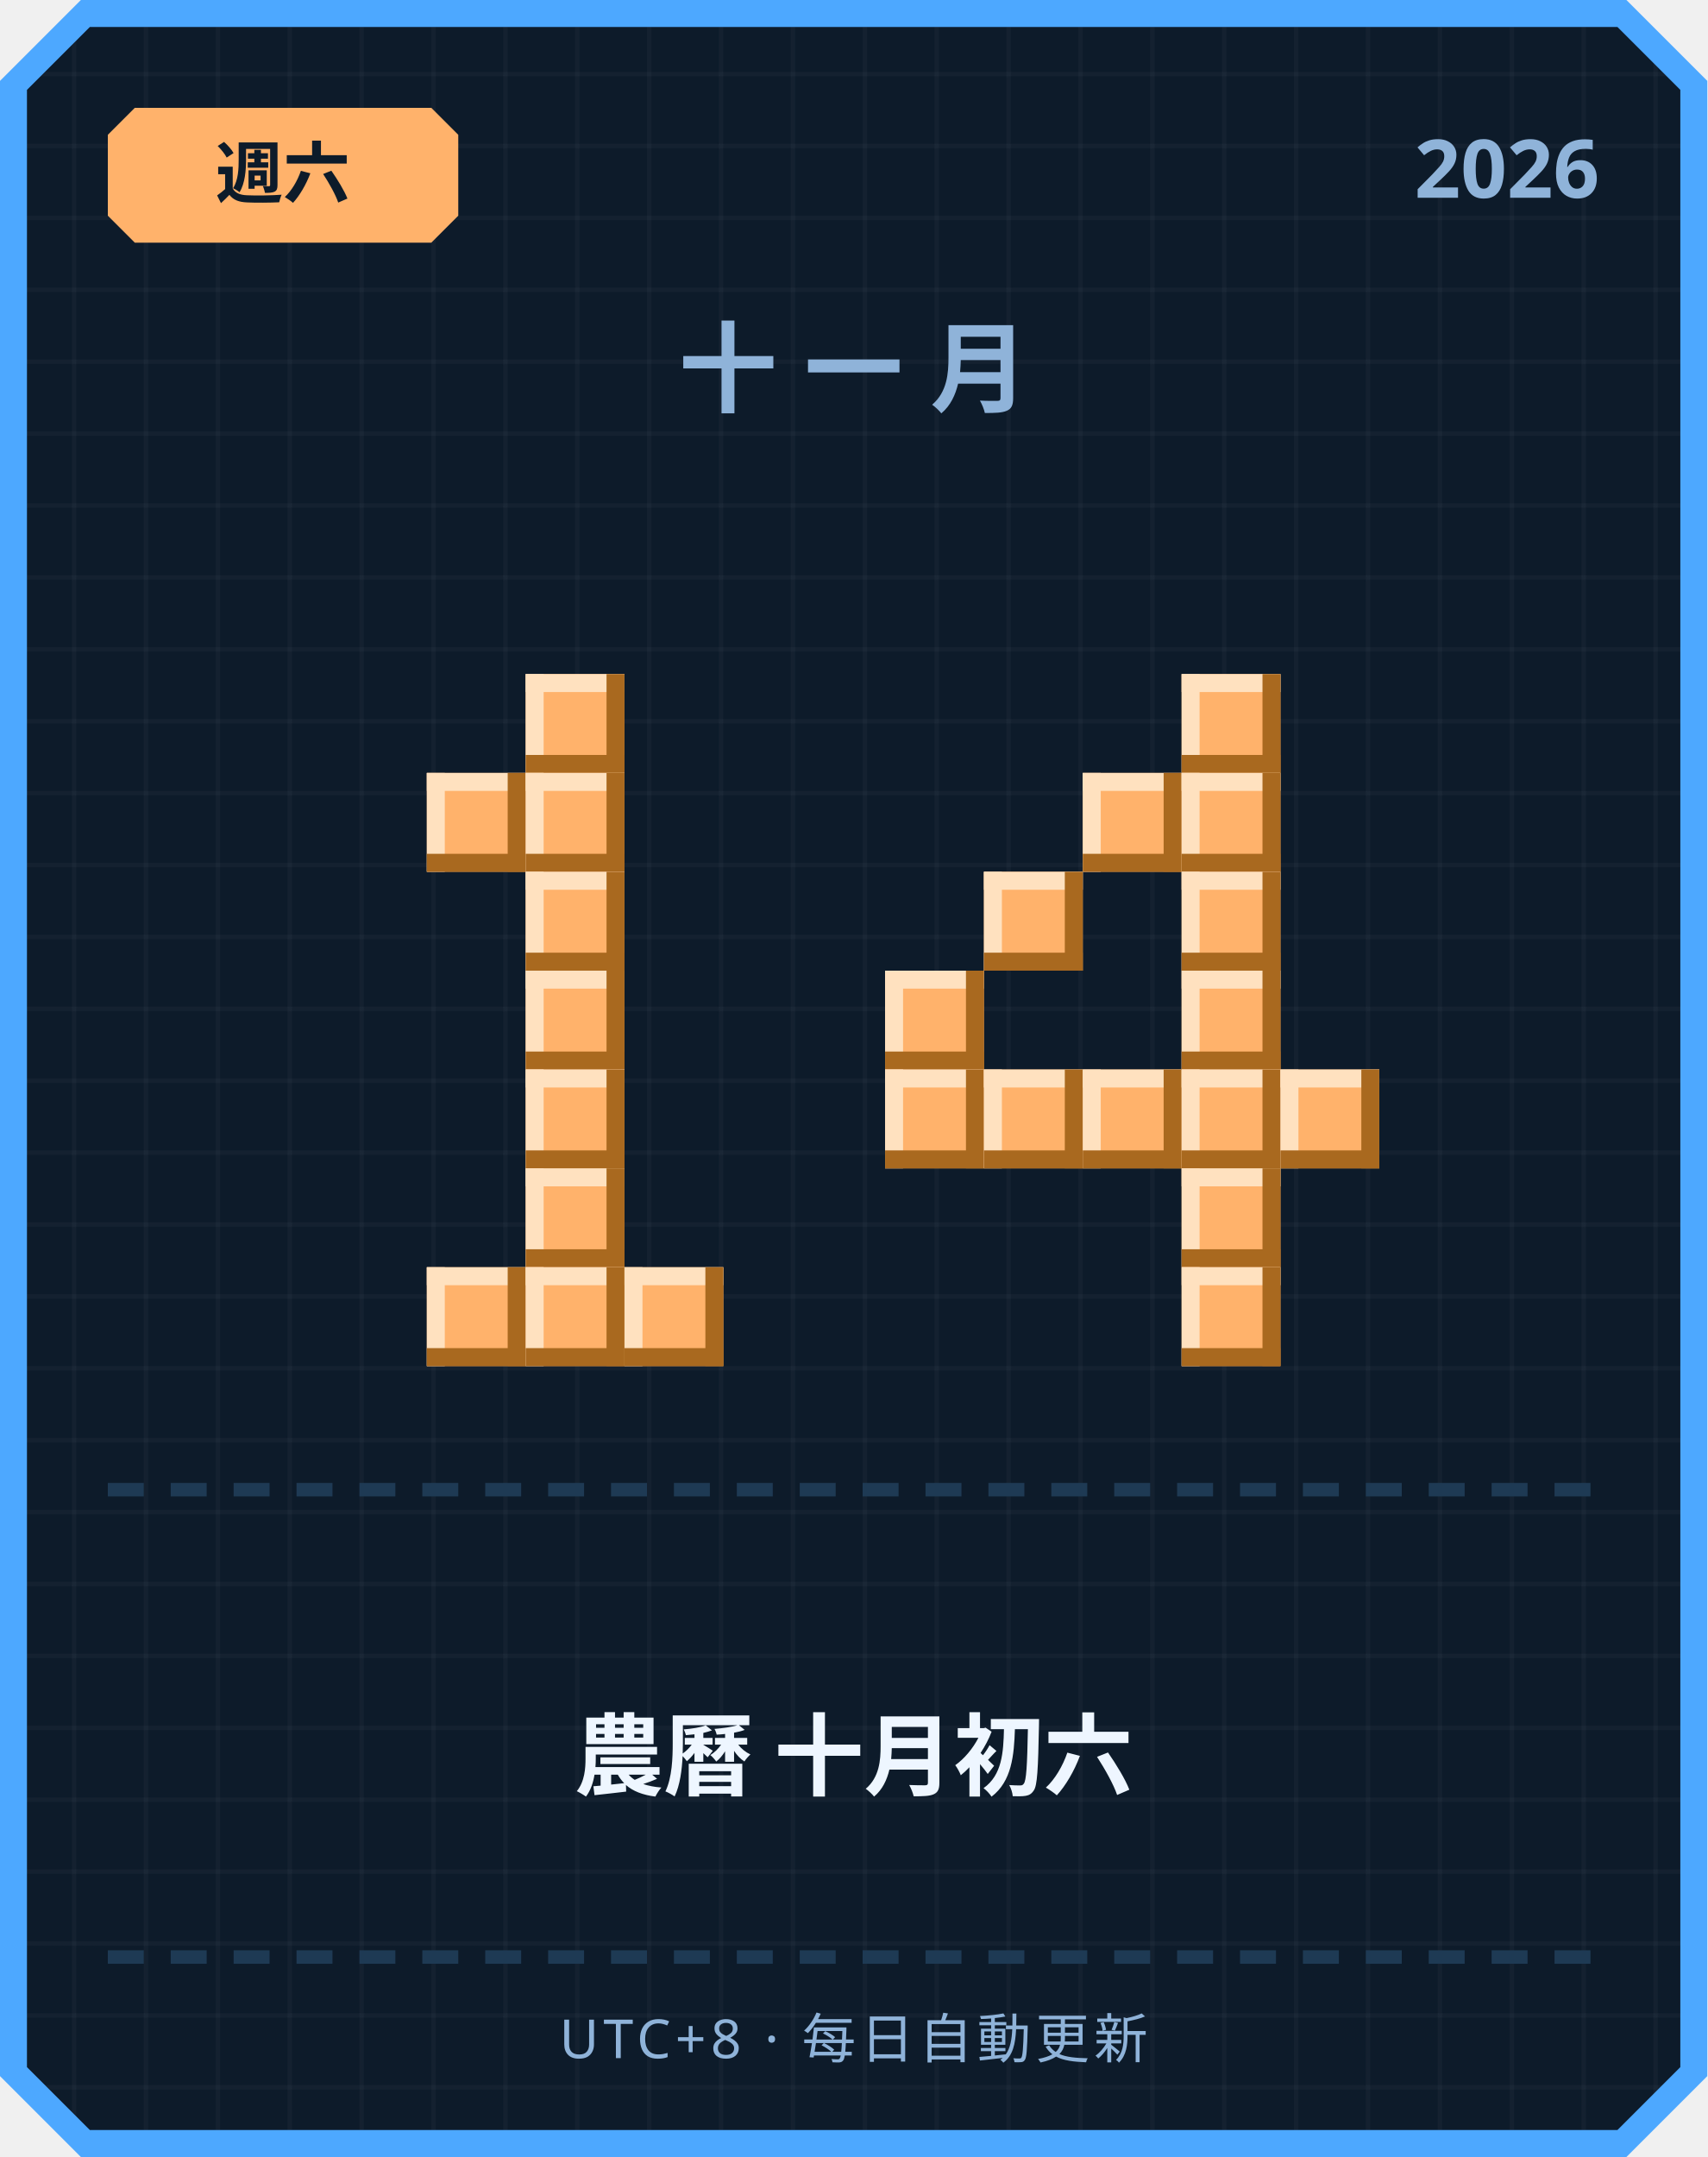
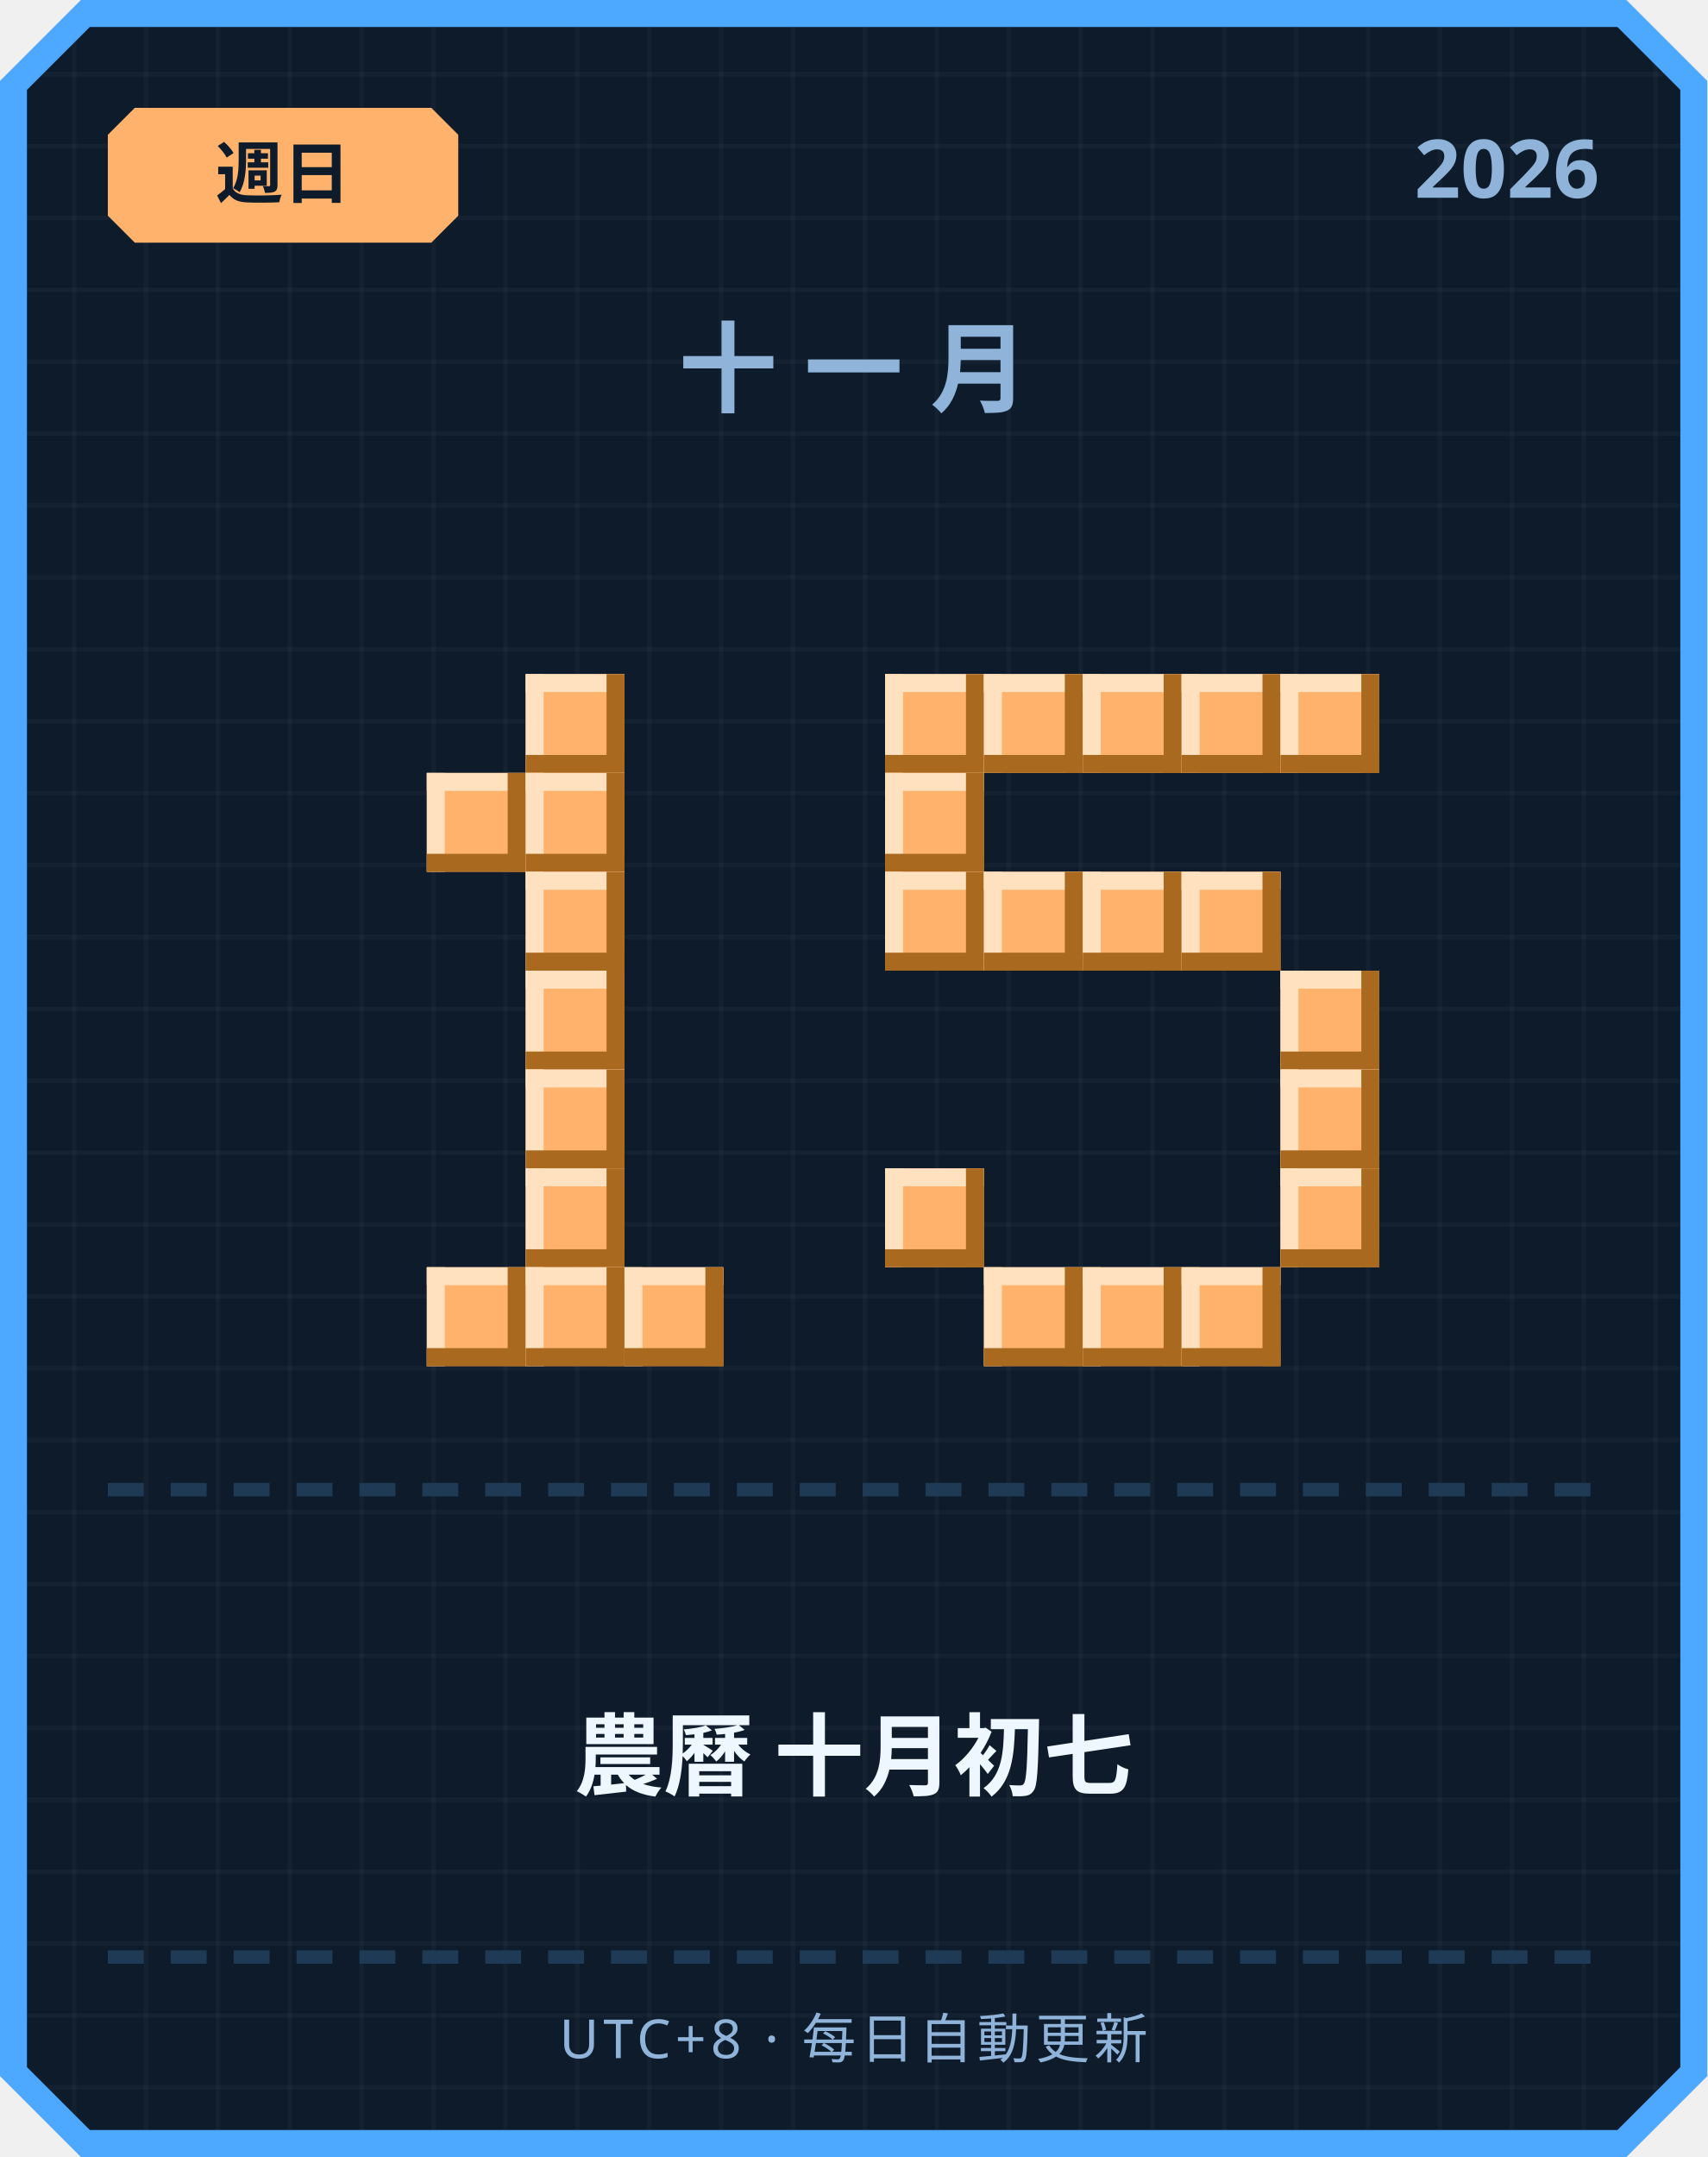
<svg xmlns="http://www.w3.org/2000/svg" width="380" height="480" viewBox="0 0 380 480">
  <defs>
    <pattern id="grid" width="16" height="16" patternUnits="userSpaceOnUse">
      <rect width="16" height="16" fill="#0d1b2a" />
      <rect width="1" height="16" fill="#ffffff" opacity="0.03" />
      <rect width="16" height="1" fill="#ffffff" opacity="0.03" />
    </pattern>
  </defs>
  <path d="M 18,0 L 362,0 L 380,18 L 380,462 L 362,480 L 18,480 L 0,462 L 0,18 Z" fill="#4da8ff" />
  <path d="M 20,6 L 360,6 L 374,20 L 374,460 L 360,474 L 20,474 L 6,460 L 6,20 Z" fill="url(#grid)" />
  <path d="M 30,24 L 96,24 L 102,30 L 102,48 L 96,54 L 30,54 L 24,48 L 24,30 Z" fill="#ffb26b" />
-   <text x="63" y="44" text-anchor="middle" font-family="'Segoe UI', sans-serif" font-size="15" font-weight="700" fill="#0d1b2a">週六</text>
+   <text x="63" y="44" text-anchor="middle" font-family="'Segoe UI', sans-serif" font-size="15" font-weight="700" fill="#0d1b2a">週日</text>
  <text x="356" y="44" text-anchor="end" font-family="'Segoe UI', sans-serif" font-size="18" font-weight="700" fill="#8fb3d9">2026</text>
  <text x="190" y="90" text-anchor="middle" font-family="'Segoe UI', sans-serif" font-size="22" font-weight="700" letter-spacing="6" fill="#8fb3d9">十一月</text>
  <rect x="117" y="150" width="22" height="22" fill="#ffb26b" />
  <rect x="117" y="150" width="22" height="4" fill="#ffe1bf" />
  <rect x="117" y="150" width="4" height="22" fill="#ffe1bf" />
  <rect x="117" y="168" width="22" height="4" fill="#a9691f" />
  <rect x="135" y="150" width="4" height="22" fill="#a9691f" />
  <rect x="95" y="172" width="22" height="22" fill="#ffb26b" />
  <rect x="95" y="172" width="22" height="4" fill="#ffe1bf" />
  <rect x="95" y="172" width="4" height="22" fill="#ffe1bf" />
  <rect x="95" y="190" width="22" height="4" fill="#a9691f" />
  <rect x="113" y="172" width="4" height="22" fill="#a9691f" />
  <rect x="117" y="172" width="22" height="22" fill="#ffb26b" />
  <rect x="117" y="172" width="22" height="4" fill="#ffe1bf" />
  <rect x="117" y="172" width="4" height="22" fill="#ffe1bf" />
  <rect x="117" y="190" width="22" height="4" fill="#a9691f" />
  <rect x="135" y="172" width="4" height="22" fill="#a9691f" />
  <rect x="117" y="194" width="22" height="22" fill="#ffb26b" />
  <rect x="117" y="194" width="22" height="4" fill="#ffe1bf" />
  <rect x="117" y="194" width="4" height="22" fill="#ffe1bf" />
  <rect x="117" y="212" width="22" height="4" fill="#a9691f" />
  <rect x="135" y="194" width="4" height="22" fill="#a9691f" />
  <rect x="117" y="216" width="22" height="22" fill="#ffb26b" />
  <rect x="117" y="216" width="22" height="4" fill="#ffe1bf" />
  <rect x="117" y="216" width="4" height="22" fill="#ffe1bf" />
  <rect x="117" y="234" width="22" height="4" fill="#a9691f" />
  <rect x="135" y="216" width="4" height="22" fill="#a9691f" />
  <rect x="117" y="238" width="22" height="22" fill="#ffb26b" />
  <rect x="117" y="238" width="22" height="4" fill="#ffe1bf" />
  <rect x="117" y="238" width="4" height="22" fill="#ffe1bf" />
  <rect x="117" y="256" width="22" height="4" fill="#a9691f" />
  <rect x="135" y="238" width="4" height="22" fill="#a9691f" />
  <rect x="117" y="260" width="22" height="22" fill="#ffb26b" />
  <rect x="117" y="260" width="22" height="4" fill="#ffe1bf" />
  <rect x="117" y="260" width="4" height="22" fill="#ffe1bf" />
  <rect x="117" y="278" width="22" height="4" fill="#a9691f" />
  <rect x="135" y="260" width="4" height="22" fill="#a9691f" />
  <rect x="95" y="282" width="22" height="22" fill="#ffb26b" />
  <rect x="95" y="282" width="22" height="4" fill="#ffe1bf" />
  <rect x="95" y="282" width="4" height="22" fill="#ffe1bf" />
  <rect x="95" y="300" width="22" height="4" fill="#a9691f" />
  <rect x="113" y="282" width="4" height="22" fill="#a9691f" />
  <rect x="117" y="282" width="22" height="22" fill="#ffb26b" />
  <rect x="117" y="282" width="22" height="4" fill="#ffe1bf" />
  <rect x="117" y="282" width="4" height="22" fill="#ffe1bf" />
  <rect x="117" y="300" width="22" height="4" fill="#a9691f" />
  <rect x="135" y="282" width="4" height="22" fill="#a9691f" />
  <rect x="139" y="282" width="22" height="22" fill="#ffb26b" />
  <rect x="139" y="282" width="22" height="4" fill="#ffe1bf" />
  <rect x="139" y="282" width="4" height="22" fill="#ffe1bf" />
  <rect x="139" y="300" width="22" height="4" fill="#a9691f" />
  <rect x="157" y="282" width="4" height="22" fill="#a9691f" />
+   <rect x="197" y="150" width="22" height="22" fill="#ffb26b" />
+   <rect x="197" y="150" width="22" height="4" fill="#ffe1bf" />
+   <rect x="197" y="150" width="4" height="22" fill="#ffe1bf" />
+   <rect x="197" y="168" width="22" height="4" fill="#a9691f" />
+   <rect x="215" y="150" width="4" height="22" fill="#a9691f" />
+   <rect x="219" y="150" width="22" height="22" fill="#ffb26b" />
+   <rect x="219" y="150" width="22" height="4" fill="#ffe1bf" />
+   <rect x="219" y="150" width="4" height="22" fill="#ffe1bf" />
+   <rect x="219" y="168" width="22" height="4" fill="#a9691f" />
+   <rect x="237" y="150" width="4" height="22" fill="#a9691f" />
+   <rect x="241" y="150" width="22" height="22" fill="#ffb26b" />
+   <rect x="241" y="150" width="22" height="4" fill="#ffe1bf" />
+   <rect x="241" y="150" width="4" height="22" fill="#ffe1bf" />
+   <rect x="241" y="168" width="22" height="4" fill="#a9691f" />
+   <rect x="259" y="150" width="4" height="22" fill="#a9691f" />
  <rect x="263" y="150" width="22" height="22" fill="#ffb26b" />
  <rect x="263" y="150" width="22" height="4" fill="#ffe1bf" />
  <rect x="263" y="150" width="4" height="22" fill="#ffe1bf" />
  <rect x="263" y="168" width="22" height="4" fill="#a9691f" />
  <rect x="281" y="150" width="4" height="22" fill="#a9691f" />
-   <rect x="241" y="172" width="22" height="22" fill="#ffb26b" />
-   <rect x="241" y="172" width="22" height="4" fill="#ffe1bf" />
-   <rect x="241" y="172" width="4" height="22" fill="#ffe1bf" />
-   <rect x="241" y="190" width="22" height="4" fill="#a9691f" />
-   <rect x="259" y="172" width="4" height="22" fill="#a9691f" />
-   <rect x="263" y="172" width="22" height="22" fill="#ffb26b" />
-   <rect x="263" y="172" width="22" height="4" fill="#ffe1bf" />
-   <rect x="263" y="172" width="4" height="22" fill="#ffe1bf" />
-   <rect x="263" y="190" width="22" height="4" fill="#a9691f" />
-   <rect x="281" y="172" width="4" height="22" fill="#a9691f" />
+   <rect x="285" y="150" width="22" height="22" fill="#ffb26b" />
+   <rect x="285" y="150" width="22" height="4" fill="#ffe1bf" />
+   <rect x="285" y="150" width="4" height="22" fill="#ffe1bf" />
+   <rect x="285" y="168" width="22" height="4" fill="#a9691f" />
+   <rect x="303" y="150" width="4" height="22" fill="#a9691f" />
+   <rect x="197" y="172" width="22" height="22" fill="#ffb26b" />
+   <rect x="197" y="172" width="22" height="4" fill="#ffe1bf" />
+   <rect x="197" y="172" width="4" height="22" fill="#ffe1bf" />
+   <rect x="197" y="190" width="22" height="4" fill="#a9691f" />
+   <rect x="215" y="172" width="4" height="22" fill="#a9691f" />
+   <rect x="197" y="194" width="22" height="22" fill="#ffb26b" />
+   <rect x="197" y="194" width="22" height="4" fill="#ffe1bf" />
+   <rect x="197" y="194" width="4" height="22" fill="#ffe1bf" />
+   <rect x="197" y="212" width="22" height="4" fill="#a9691f" />
+   <rect x="215" y="194" width="4" height="22" fill="#a9691f" />
  <rect x="219" y="194" width="22" height="22" fill="#ffb26b" />
  <rect x="219" y="194" width="22" height="4" fill="#ffe1bf" />
  <rect x="219" y="194" width="4" height="22" fill="#ffe1bf" />
  <rect x="219" y="212" width="22" height="4" fill="#a9691f" />
  <rect x="237" y="194" width="4" height="22" fill="#a9691f" />
+   <rect x="241" y="194" width="22" height="22" fill="#ffb26b" />
+   <rect x="241" y="194" width="22" height="4" fill="#ffe1bf" />
+   <rect x="241" y="194" width="4" height="22" fill="#ffe1bf" />
+   <rect x="241" y="212" width="22" height="4" fill="#a9691f" />
+   <rect x="259" y="194" width="4" height="22" fill="#a9691f" />
  <rect x="263" y="194" width="22" height="22" fill="#ffb26b" />
  <rect x="263" y="194" width="22" height="4" fill="#ffe1bf" />
  <rect x="263" y="194" width="4" height="22" fill="#ffe1bf" />
  <rect x="263" y="212" width="22" height="4" fill="#a9691f" />
  <rect x="281" y="194" width="4" height="22" fill="#a9691f" />
-   <rect x="197" y="216" width="22" height="22" fill="#ffb26b" />
-   <rect x="197" y="216" width="22" height="4" fill="#ffe1bf" />
-   <rect x="197" y="216" width="4" height="22" fill="#ffe1bf" />
-   <rect x="197" y="234" width="22" height="4" fill="#a9691f" />
-   <rect x="215" y="216" width="4" height="22" fill="#a9691f" />
-   <rect x="263" y="216" width="22" height="22" fill="#ffb26b" />
-   <rect x="263" y="216" width="22" height="4" fill="#ffe1bf" />
-   <rect x="263" y="216" width="4" height="22" fill="#ffe1bf" />
-   <rect x="263" y="234" width="22" height="4" fill="#a9691f" />
-   <rect x="281" y="216" width="4" height="22" fill="#a9691f" />
-   <rect x="197" y="238" width="22" height="22" fill="#ffb26b" />
-   <rect x="197" y="238" width="22" height="4" fill="#ffe1bf" />
-   <rect x="197" y="238" width="4" height="22" fill="#ffe1bf" />
-   <rect x="197" y="256" width="22" height="4" fill="#a9691f" />
-   <rect x="215" y="238" width="4" height="22" fill="#a9691f" />
-   <rect x="219" y="238" width="22" height="22" fill="#ffb26b" />
-   <rect x="219" y="238" width="22" height="4" fill="#ffe1bf" />
-   <rect x="219" y="238" width="4" height="22" fill="#ffe1bf" />
-   <rect x="219" y="256" width="22" height="4" fill="#a9691f" />
-   <rect x="237" y="238" width="4" height="22" fill="#a9691f" />
-   <rect x="241" y="238" width="22" height="22" fill="#ffb26b" />
-   <rect x="241" y="238" width="22" height="4" fill="#ffe1bf" />
-   <rect x="241" y="238" width="4" height="22" fill="#ffe1bf" />
-   <rect x="241" y="256" width="22" height="4" fill="#a9691f" />
-   <rect x="259" y="238" width="4" height="22" fill="#a9691f" />
-   <rect x="263" y="238" width="22" height="22" fill="#ffb26b" />
-   <rect x="263" y="238" width="22" height="4" fill="#ffe1bf" />
-   <rect x="263" y="238" width="4" height="22" fill="#ffe1bf" />
-   <rect x="263" y="256" width="22" height="4" fill="#a9691f" />
-   <rect x="281" y="238" width="4" height="22" fill="#a9691f" />
+   <rect x="285" y="216" width="22" height="22" fill="#ffb26b" />
+   <rect x="285" y="216" width="22" height="4" fill="#ffe1bf" />
+   <rect x="285" y="216" width="4" height="22" fill="#ffe1bf" />
+   <rect x="285" y="234" width="22" height="4" fill="#a9691f" />
+   <rect x="303" y="216" width="4" height="22" fill="#a9691f" />
  <rect x="285" y="238" width="22" height="22" fill="#ffb26b" />
  <rect x="285" y="238" width="22" height="4" fill="#ffe1bf" />
  <rect x="285" y="238" width="4" height="22" fill="#ffe1bf" />
  <rect x="285" y="256" width="22" height="4" fill="#a9691f" />
  <rect x="303" y="238" width="4" height="22" fill="#a9691f" />
-   <rect x="263" y="260" width="22" height="22" fill="#ffb26b" />
-   <rect x="263" y="260" width="22" height="4" fill="#ffe1bf" />
-   <rect x="263" y="260" width="4" height="22" fill="#ffe1bf" />
-   <rect x="263" y="278" width="22" height="4" fill="#a9691f" />
-   <rect x="281" y="260" width="4" height="22" fill="#a9691f" />
+   <rect x="197" y="260" width="22" height="22" fill="#ffb26b" />
+   <rect x="197" y="260" width="22" height="4" fill="#ffe1bf" />
+   <rect x="197" y="260" width="4" height="22" fill="#ffe1bf" />
+   <rect x="197" y="278" width="22" height="4" fill="#a9691f" />
+   <rect x="215" y="260" width="4" height="22" fill="#a9691f" />
+   <rect x="285" y="260" width="22" height="22" fill="#ffb26b" />
+   <rect x="285" y="260" width="22" height="4" fill="#ffe1bf" />
+   <rect x="285" y="260" width="4" height="22" fill="#ffe1bf" />
+   <rect x="285" y="278" width="22" height="4" fill="#a9691f" />
+   <rect x="303" y="260" width="4" height="22" fill="#a9691f" />
+   <rect x="219" y="282" width="22" height="22" fill="#ffb26b" />
+   <rect x="219" y="282" width="22" height="4" fill="#ffe1bf" />
+   <rect x="219" y="282" width="4" height="22" fill="#ffe1bf" />
+   <rect x="219" y="300" width="22" height="4" fill="#a9691f" />
+   <rect x="237" y="282" width="4" height="22" fill="#a9691f" />
+   <rect x="241" y="282" width="22" height="22" fill="#ffb26b" />
+   <rect x="241" y="282" width="22" height="4" fill="#ffe1bf" />
+   <rect x="241" y="282" width="4" height="22" fill="#ffe1bf" />
+   <rect x="241" y="300" width="22" height="4" fill="#a9691f" />
+   <rect x="259" y="282" width="4" height="22" fill="#a9691f" />
  <rect x="263" y="282" width="22" height="22" fill="#ffb26b" />
  <rect x="263" y="282" width="22" height="4" fill="#ffe1bf" />
  <rect x="263" y="282" width="4" height="22" fill="#ffe1bf" />
  <rect x="263" y="300" width="22" height="4" fill="#a9691f" />
  <rect x="281" y="282" width="4" height="22" fill="#a9691f" />
  <rect x="24" y="330" width="8" height="3" fill="#1e3a54" />
  <rect x="38" y="330" width="8" height="3" fill="#1e3a54" />
  <rect x="52" y="330" width="8" height="3" fill="#1e3a54" />
  <rect x="66" y="330" width="8" height="3" fill="#1e3a54" />
  <rect x="80" y="330" width="8" height="3" fill="#1e3a54" />
  <rect x="94" y="330" width="8" height="3" fill="#1e3a54" />
  <rect x="108" y="330" width="8" height="3" fill="#1e3a54" />
  <rect x="122" y="330" width="8" height="3" fill="#1e3a54" />
  <rect x="136" y="330" width="8" height="3" fill="#1e3a54" />
  <rect x="150" y="330" width="8" height="3" fill="#1e3a54" />
  <rect x="164" y="330" width="8" height="3" fill="#1e3a54" />
  <rect x="178" y="330" width="8" height="3" fill="#1e3a54" />
  <rect x="192" y="330" width="8" height="3" fill="#1e3a54" />
  <rect x="206" y="330" width="8" height="3" fill="#1e3a54" />
  <rect x="220" y="330" width="8" height="3" fill="#1e3a54" />
  <rect x="234" y="330" width="8" height="3" fill="#1e3a54" />
  <rect x="248" y="330" width="8" height="3" fill="#1e3a54" />
  <rect x="262" y="330" width="8" height="3" fill="#1e3a54" />
  <rect x="276" y="330" width="8" height="3" fill="#1e3a54" />
  <rect x="290" y="330" width="8" height="3" fill="#1e3a54" />
  <rect x="304" y="330" width="8" height="3" fill="#1e3a54" />
  <rect x="318" y="330" width="8" height="3" fill="#1e3a54" />
  <rect x="332" y="330" width="8" height="3" fill="#1e3a54" />
  <rect x="346" y="330" width="8" height="3" fill="#1e3a54" />
-   <text x="190" y="398" text-anchor="middle" font-family="'Segoe UI', 'Microsoft JhengHei', sans-serif" font-size="20" font-weight="700" fill="#eef6ff">農曆 十月初六</text>
+   <text x="190" y="398" text-anchor="middle" font-family="'Segoe UI', 'Microsoft JhengHei', sans-serif" font-size="20" font-weight="700" fill="#eef6ff">農曆 十月初七</text>
  <rect x="24" y="434" width="8" height="3" fill="#1e3a54" />
  <rect x="38" y="434" width="8" height="3" fill="#1e3a54" />
  <rect x="52" y="434" width="8" height="3" fill="#1e3a54" />
  <rect x="66" y="434" width="8" height="3" fill="#1e3a54" />
  <rect x="80" y="434" width="8" height="3" fill="#1e3a54" />
  <rect x="94" y="434" width="8" height="3" fill="#1e3a54" />
  <rect x="108" y="434" width="8" height="3" fill="#1e3a54" />
  <rect x="122" y="434" width="8" height="3" fill="#1e3a54" />
  <rect x="136" y="434" width="8" height="3" fill="#1e3a54" />
  <rect x="150" y="434" width="8" height="3" fill="#1e3a54" />
  <rect x="164" y="434" width="8" height="3" fill="#1e3a54" />
  <rect x="178" y="434" width="8" height="3" fill="#1e3a54" />
  <rect x="192" y="434" width="8" height="3" fill="#1e3a54" />
  <rect x="206" y="434" width="8" height="3" fill="#1e3a54" />
  <rect x="220" y="434" width="8" height="3" fill="#1e3a54" />
  <rect x="234" y="434" width="8" height="3" fill="#1e3a54" />
  <rect x="248" y="434" width="8" height="3" fill="#1e3a54" />
  <rect x="262" y="434" width="8" height="3" fill="#1e3a54" />
  <rect x="276" y="434" width="8" height="3" fill="#1e3a54" />
  <rect x="290" y="434" width="8" height="3" fill="#1e3a54" />
  <rect x="304" y="434" width="8" height="3" fill="#1e3a54" />
  <rect x="318" y="434" width="8" height="3" fill="#1e3a54" />
  <rect x="332" y="434" width="8" height="3" fill="#1e3a54" />
  <rect x="346" y="434" width="8" height="3" fill="#1e3a54" />
  <text x="190" y="458" text-anchor="middle" font-family="'Segoe UI', sans-serif" font-size="12" letter-spacing="1" fill="#8fb3d9">UTC+8 · 每日自動更新</text>
</svg>
